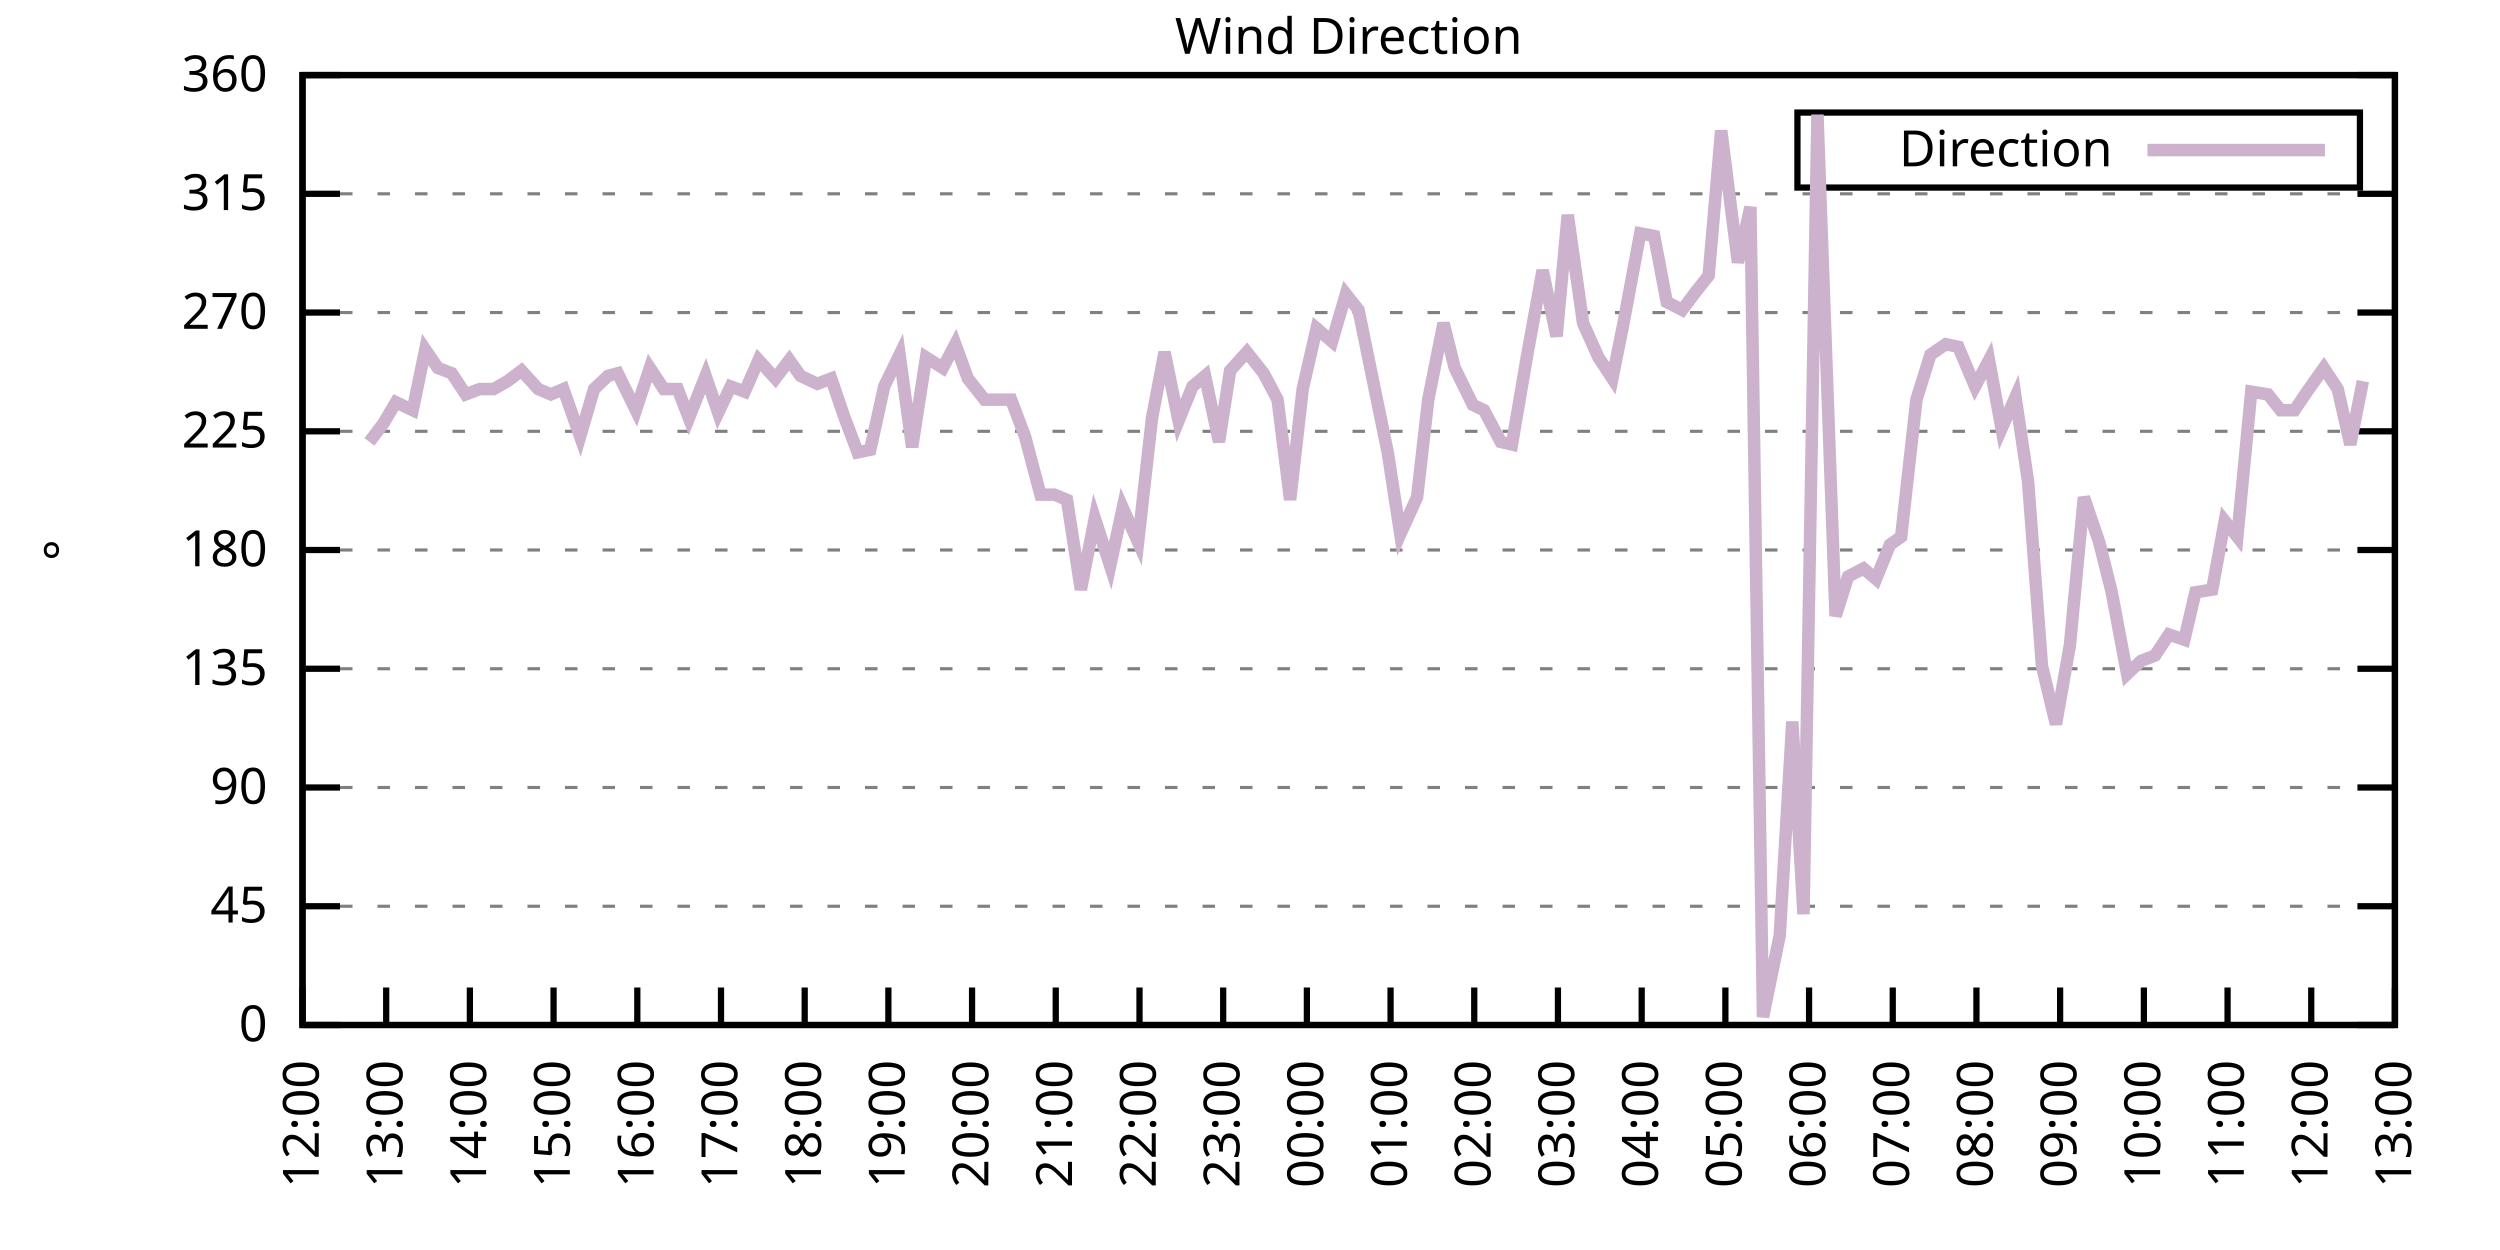
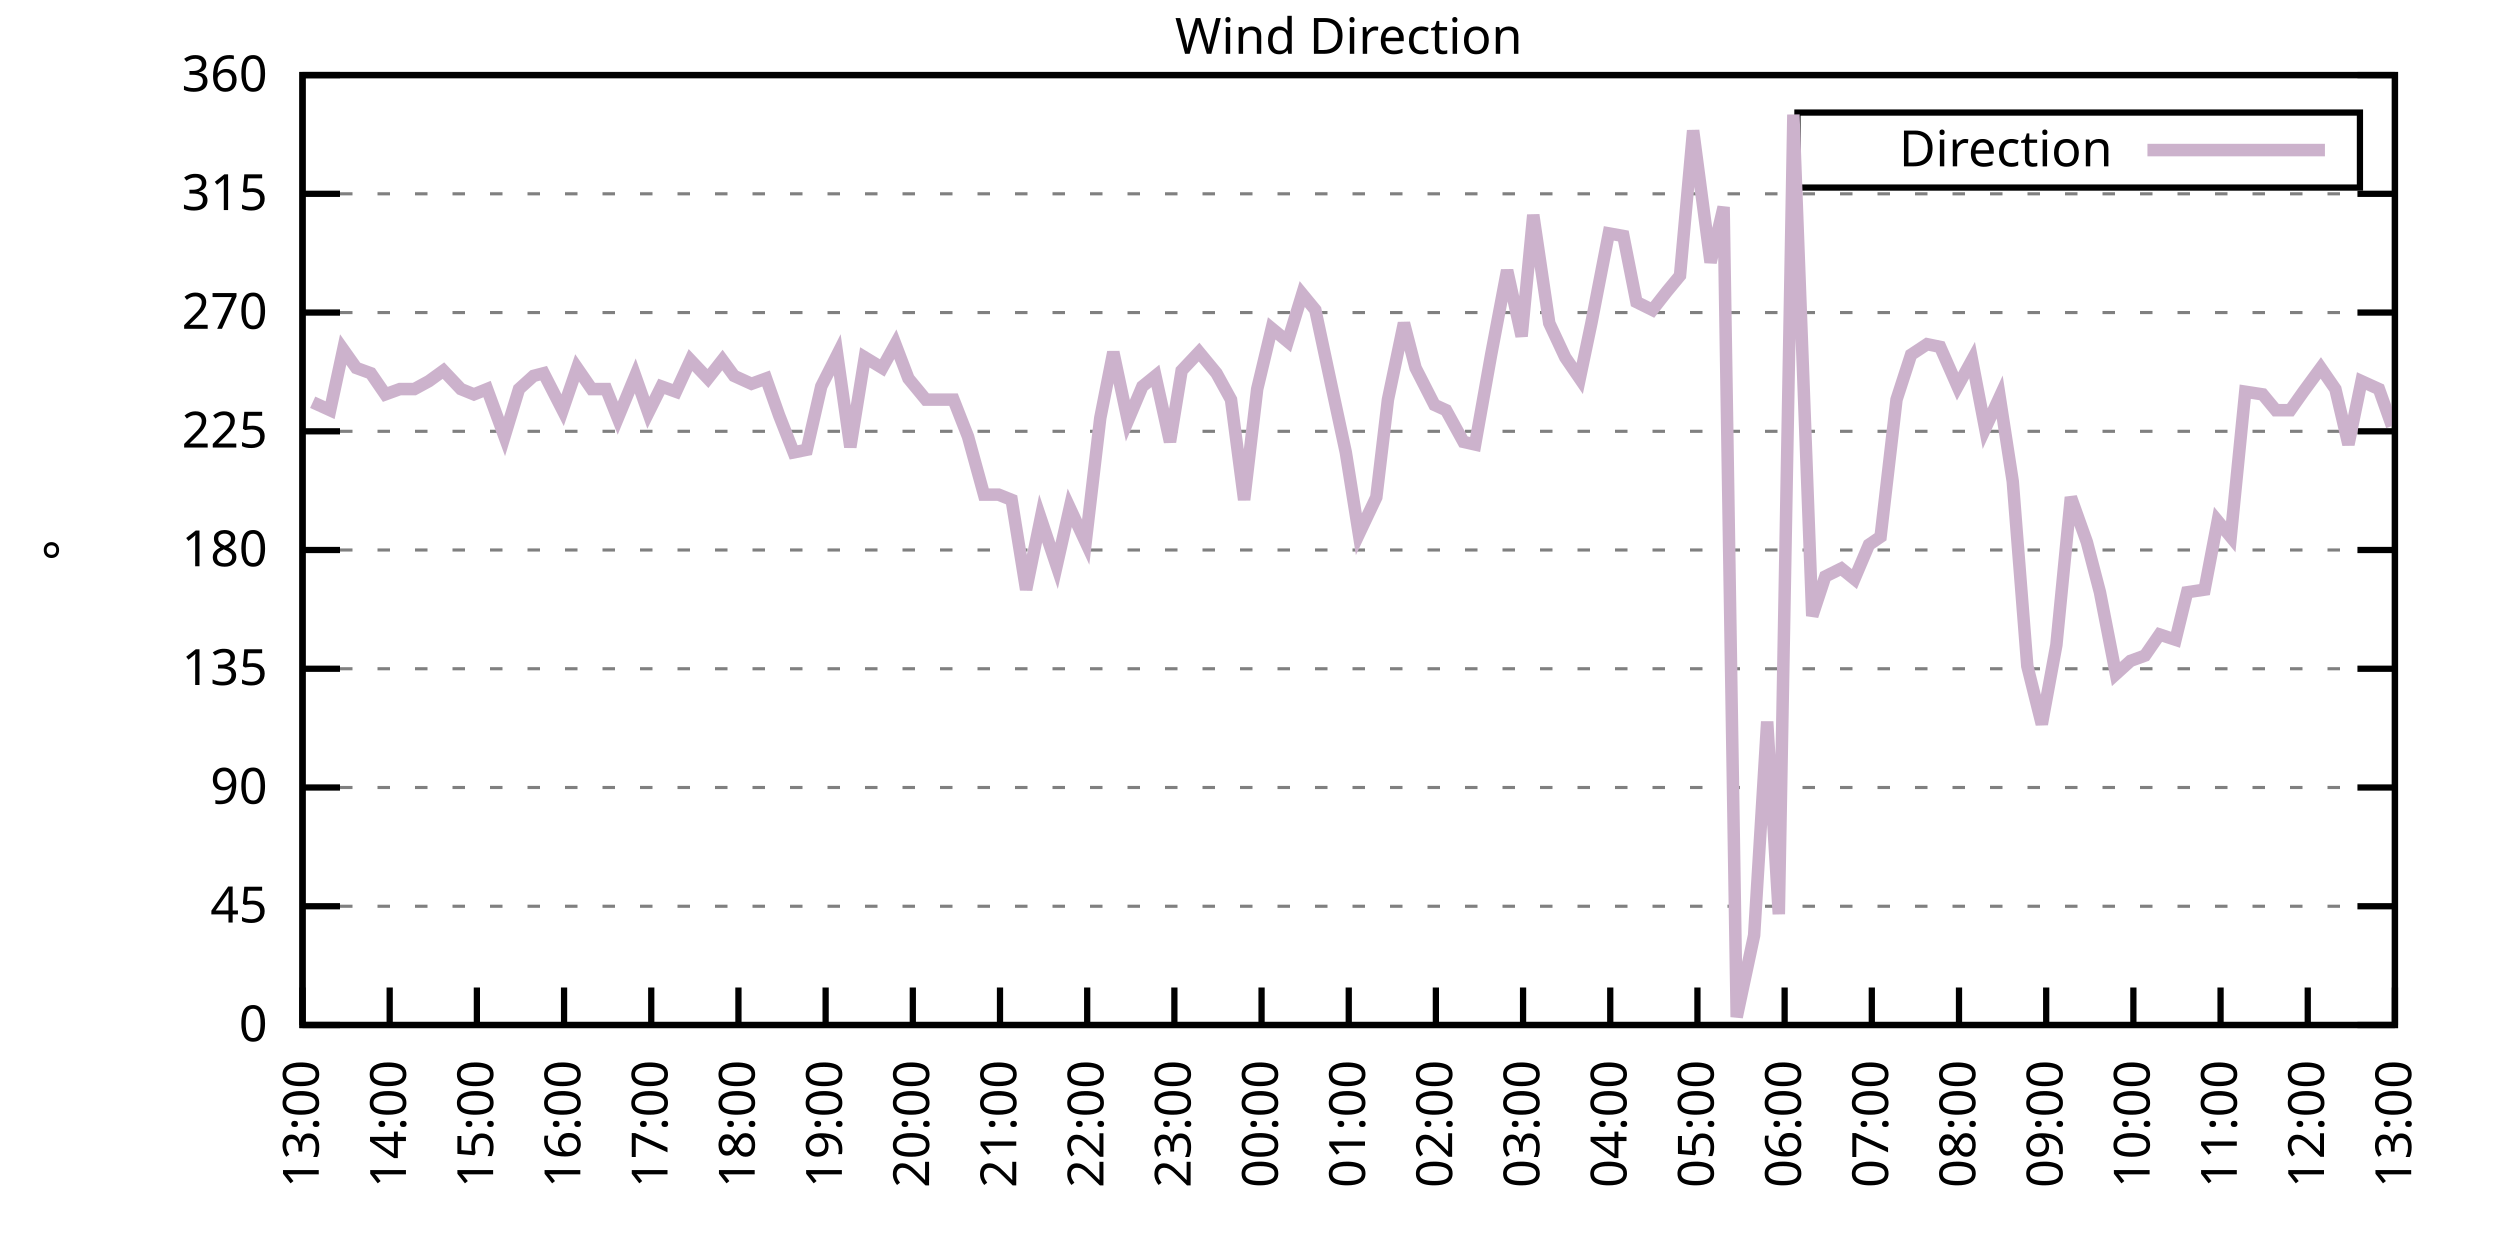
<svg xmlns="http://www.w3.org/2000/svg" xmlns:xlink="http://www.w3.org/1999/xlink" width="400" height="200" viewBox="0 0 400 200">
  <g id="gnuplot_canvas">
    <rect x="0" y="0" width="400" height="200" fill="none" />
    <defs>
      <circle id="gpDot" r="0.5" stroke-width="0.5" stroke="currentColor" />
      <path id="gpPt0" stroke-width="0.333" stroke="currentColor" d="M-1,0 h2 M0,-1 v2" />
      <path id="gpPt1" stroke-width="0.333" stroke="currentColor" d="M-1,-1 L1,1 M1,-1 L-1,1" />
      <path id="gpPt2" stroke-width="0.333" stroke="currentColor" d="M-1,0 L1,0 M0,-1 L0,1 M-1,-1 L1,1 M-1,1 L1,-1" />
      <rect id="gpPt3" stroke-width="0.333" stroke="currentColor" x="-1" y="-1" width="2" height="2" />
      <rect id="gpPt4" stroke-width="0.333" stroke="currentColor" fill="currentColor" x="-1" y="-1" width="2" height="2" />
      <circle id="gpPt5" stroke-width="0.333" stroke="currentColor" cx="0" cy="0" r="1" />
      <use xlink:href="#gpPt5" id="gpPt6" fill="currentColor" stroke="none" />
      <path id="gpPt7" stroke-width="0.333" stroke="currentColor" d="M0,-1.33 L-1.33,0.67 L1.33,0.67 z" />
      <use xlink:href="#gpPt7" id="gpPt8" fill="currentColor" stroke="none" />
      <use xlink:href="#gpPt7" id="gpPt9" stroke="currentColor" transform="rotate(180)" />
      <use xlink:href="#gpPt9" id="gpPt10" fill="currentColor" stroke="none" />
      <use xlink:href="#gpPt3" id="gpPt11" stroke="currentColor" transform="rotate(45)" />
      <use xlink:href="#gpPt11" id="gpPt12" fill="currentColor" stroke="none" />
      <path id="gpPt13" stroke-width="0.333" stroke="currentColor" d="M0,1.330 L1.265,0.411 L0.782,-1.067 L-0.782,-1.076 L-1.265,0.411 z" />
      <use xlink:href="#gpPt13" id="gpPt14" fill="currentColor" stroke="none" />
      <filter id="textbox" filterUnits="objectBoundingBox" x="0" y="0" height="1" width="1">
        <feFlood flood-color="white" flood-opacity="1" result="bgnd" />
        <feComposite in="SourceGraphic" in2="bgnd" operator="atop" />
      </filter>
      <filter id="greybox" filterUnits="objectBoundingBox" x="0" y="0" height="1" width="1">
        <feFlood flood-color="lightgrey" flood-opacity="1" result="grey" />
        <feComposite in="SourceGraphic" in2="grey" operator="atop" />
      </filter>
    </defs>
    <g fill="none" color="white" stroke="currentColor" stroke-width="1.00" stroke-linecap="butt" stroke-linejoin="miter">
</g>
    <g fill="none" color="black" stroke="currentColor" stroke-width="1.00" stroke-linecap="butt" stroke-linejoin="miter">
      <g stroke="none" shape-rendering="crispEdges">
        <polygon fill="rgb(255, 255, 255)" points="48.40,164.00 383.18,164.00 383.18,12.02 48.40,12.02 " />
      </g>
    </g>
    <g fill="none" color="black" stroke="currentColor" stroke-width="1.00" stroke-linecap="butt" stroke-linejoin="miter">
</g>
    <g fill="none" color="black" stroke="black" stroke-width="0.50" stroke-linecap="butt" stroke-linejoin="miter">
</g>
    <g fill="none" color="gray" stroke="currentColor" stroke-width="0.50" stroke-linecap="butt" stroke-linejoin="miter">
      <path stroke="gray" stroke-dasharray="2,4" class="gridline" d="M48.40,164.00 L383.19,164.00  " />
    </g>
    <g fill="none" color="gray" stroke="gray" stroke-width="1.00" stroke-linecap="butt" stroke-linejoin="miter">
</g>
    <g fill="none" color="black" stroke="currentColor" stroke-width="1.00" stroke-linecap="butt" stroke-linejoin="miter">
      <path stroke="black" d="M48.40,164.00 L54.40,164.00 M383.19,164.00 L377.19,164.00  " />
      <g transform="translate(42.80,166.60)" stroke="none" fill="black" font-family="Sans" font-size="8.00" text-anchor="end">
        <text>
          <tspan font-family="Sans"> 0</tspan>
        </text>
      </g>
    </g>
    <g fill="none" color="black" stroke="currentColor" stroke-width="1.00" stroke-linecap="butt" stroke-linejoin="miter">
</g>
    <g fill="none" color="black" stroke="black" stroke-width="0.50" stroke-linecap="butt" stroke-linejoin="miter">
</g>
    <g fill="none" color="gray" stroke="currentColor" stroke-width="0.50" stroke-linecap="butt" stroke-linejoin="miter">
      <path stroke="gray" stroke-dasharray="2,4" class="gridline" d="M48.40,145.00 L383.19,145.00  " />
    </g>
    <g fill="none" color="gray" stroke="gray" stroke-width="1.00" stroke-linecap="butt" stroke-linejoin="miter">
</g>
    <g fill="none" color="black" stroke="currentColor" stroke-width="1.00" stroke-linecap="butt" stroke-linejoin="miter">
      <path stroke="black" d="M48.40,145.00 L54.40,145.00 M383.19,145.00 L377.19,145.00  " />
      <g transform="translate(42.80,147.60)" stroke="none" fill="black" font-family="Sans" font-size="8.00" text-anchor="end">
        <text>
          <tspan font-family="Sans"> 45</tspan>
        </text>
      </g>
    </g>
    <g fill="none" color="black" stroke="currentColor" stroke-width="1.00" stroke-linecap="butt" stroke-linejoin="miter">
</g>
    <g fill="none" color="black" stroke="black" stroke-width="0.50" stroke-linecap="butt" stroke-linejoin="miter">
</g>
    <g fill="none" color="gray" stroke="currentColor" stroke-width="0.50" stroke-linecap="butt" stroke-linejoin="miter">
      <path stroke="gray" stroke-dasharray="2,4" class="gridline" d="M48.40,126.00 L383.19,126.00  " />
    </g>
    <g fill="none" color="gray" stroke="gray" stroke-width="1.00" stroke-linecap="butt" stroke-linejoin="miter">
</g>
    <g fill="none" color="black" stroke="currentColor" stroke-width="1.00" stroke-linecap="butt" stroke-linejoin="miter">
      <path stroke="black" d="M48.40,126.00 L54.40,126.00 M383.19,126.00 L377.19,126.00  " />
      <g transform="translate(42.80,128.60)" stroke="none" fill="black" font-family="Sans" font-size="8.00" text-anchor="end">
        <text>
          <tspan font-family="Sans"> 90</tspan>
        </text>
      </g>
    </g>
    <g fill="none" color="black" stroke="currentColor" stroke-width="1.00" stroke-linecap="butt" stroke-linejoin="miter">
</g>
    <g fill="none" color="black" stroke="black" stroke-width="0.50" stroke-linecap="butt" stroke-linejoin="miter">
</g>
    <g fill="none" color="gray" stroke="currentColor" stroke-width="0.50" stroke-linecap="butt" stroke-linejoin="miter">
      <path stroke="gray" stroke-dasharray="2,4" class="gridline" d="M48.40,107.00 L383.19,107.00  " />
    </g>
    <g fill="none" color="gray" stroke="gray" stroke-width="1.00" stroke-linecap="butt" stroke-linejoin="miter">
</g>
    <g fill="none" color="black" stroke="currentColor" stroke-width="1.00" stroke-linecap="butt" stroke-linejoin="miter">
      <path stroke="black" d="M48.40,107.00 L54.40,107.00 M383.19,107.00 L377.19,107.00  " />
      <g transform="translate(42.80,109.60)" stroke="none" fill="black" font-family="Sans" font-size="8.00" text-anchor="end">
        <text>
          <tspan font-family="Sans"> 135</tspan>
        </text>
      </g>
    </g>
    <g fill="none" color="black" stroke="currentColor" stroke-width="1.00" stroke-linecap="butt" stroke-linejoin="miter">
</g>
    <g fill="none" color="black" stroke="black" stroke-width="0.50" stroke-linecap="butt" stroke-linejoin="miter">
</g>
    <g fill="none" color="gray" stroke="currentColor" stroke-width="0.50" stroke-linecap="butt" stroke-linejoin="miter">
      <path stroke="gray" stroke-dasharray="2,4" class="gridline" d="M48.40,88.00 L383.19,88.00  " />
    </g>
    <g fill="none" color="gray" stroke="gray" stroke-width="1.00" stroke-linecap="butt" stroke-linejoin="miter">
</g>
    <g fill="none" color="black" stroke="currentColor" stroke-width="1.00" stroke-linecap="butt" stroke-linejoin="miter">
      <path stroke="black" d="M48.40,88.00 L54.40,88.00 M383.19,88.00 L377.19,88.00  " />
      <g transform="translate(42.80,90.60)" stroke="none" fill="black" font-family="Sans" font-size="8.00" text-anchor="end">
        <text>
          <tspan font-family="Sans"> 180</tspan>
        </text>
      </g>
    </g>
    <g fill="none" color="black" stroke="currentColor" stroke-width="1.00" stroke-linecap="butt" stroke-linejoin="miter">
</g>
    <g fill="none" color="black" stroke="black" stroke-width="0.50" stroke-linecap="butt" stroke-linejoin="miter">
</g>
    <g fill="none" color="gray" stroke="currentColor" stroke-width="0.50" stroke-linecap="butt" stroke-linejoin="miter">
      <path stroke="gray" stroke-dasharray="2,4" class="gridline" d="M48.40,69.01 L383.19,69.01  " />
    </g>
    <g fill="none" color="gray" stroke="gray" stroke-width="1.00" stroke-linecap="butt" stroke-linejoin="miter">
</g>
    <g fill="none" color="black" stroke="currentColor" stroke-width="1.00" stroke-linecap="butt" stroke-linejoin="miter">
      <path stroke="black" d="M48.40,69.01 L54.40,69.01 M383.19,69.01 L377.19,69.01  " />
      <g transform="translate(42.80,71.61)" stroke="none" fill="black" font-family="Sans" font-size="8.00" text-anchor="end">
        <text>
          <tspan font-family="Sans"> 225</tspan>
        </text>
      </g>
    </g>
    <g fill="none" color="black" stroke="currentColor" stroke-width="1.00" stroke-linecap="butt" stroke-linejoin="miter">
</g>
    <g fill="none" color="black" stroke="black" stroke-width="0.50" stroke-linecap="butt" stroke-linejoin="miter">
</g>
    <g fill="none" color="gray" stroke="currentColor" stroke-width="0.50" stroke-linecap="butt" stroke-linejoin="miter">
      <path stroke="gray" stroke-dasharray="2,4" class="gridline" d="M48.40,50.01 L383.19,50.01  " />
    </g>
    <g fill="none" color="gray" stroke="gray" stroke-width="1.00" stroke-linecap="butt" stroke-linejoin="miter">
</g>
    <g fill="none" color="black" stroke="currentColor" stroke-width="1.00" stroke-linecap="butt" stroke-linejoin="miter">
      <path stroke="black" d="M48.40,50.01 L54.40,50.01 M383.19,50.01 L377.19,50.01  " />
      <g transform="translate(42.80,52.61)" stroke="none" fill="black" font-family="Sans" font-size="8.00" text-anchor="end">
        <text>
          <tspan font-family="Sans"> 270</tspan>
        </text>
      </g>
    </g>
    <g fill="none" color="black" stroke="currentColor" stroke-width="1.00" stroke-linecap="butt" stroke-linejoin="miter">
</g>
    <g fill="none" color="black" stroke="black" stroke-width="0.50" stroke-linecap="butt" stroke-linejoin="miter">
</g>
    <g fill="none" color="gray" stroke="currentColor" stroke-width="0.50" stroke-linecap="butt" stroke-linejoin="miter">
      <path stroke="gray" stroke-dasharray="2,4" class="gridline" d="M48.40,31.01 L383.19,31.01  " />
    </g>
    <g fill="none" color="gray" stroke="gray" stroke-width="1.00" stroke-linecap="butt" stroke-linejoin="miter">
</g>
    <g fill="none" color="black" stroke="currentColor" stroke-width="1.00" stroke-linecap="butt" stroke-linejoin="miter">
      <path stroke="black" d="M48.40,31.01 L54.40,31.01 M383.19,31.01 L377.19,31.01  " />
      <g transform="translate(42.80,33.61)" stroke="none" fill="black" font-family="Sans" font-size="8.00" text-anchor="end">
        <text>
          <tspan font-family="Sans"> 315</tspan>
        </text>
      </g>
    </g>
    <g fill="none" color="black" stroke="currentColor" stroke-width="1.00" stroke-linecap="butt" stroke-linejoin="miter">
</g>
    <g fill="none" color="black" stroke="black" stroke-width="0.50" stroke-linecap="butt" stroke-linejoin="miter">
</g>
    <g fill="none" color="gray" stroke="currentColor" stroke-width="0.50" stroke-linecap="butt" stroke-linejoin="miter">
      <path stroke="gray" stroke-dasharray="2,4" class="gridline" d="M48.40,12.01 L383.19,12.01  " />
    </g>
    <g fill="none" color="gray" stroke="gray" stroke-width="1.00" stroke-linecap="butt" stroke-linejoin="miter">
</g>
    <g fill="none" color="black" stroke="currentColor" stroke-width="1.00" stroke-linecap="butt" stroke-linejoin="miter">
      <path stroke="black" d="M48.40,12.01 L54.40,12.01 M383.19,12.01 L377.19,12.01  " />
      <g transform="translate(42.80,14.61)" stroke="none" fill="black" font-family="Sans" font-size="8.00" text-anchor="end">
        <text>
          <tspan font-family="Sans"> 360</tspan>
        </text>
      </g>
    </g>
    <g fill="none" color="black" stroke="currentColor" stroke-width="1.00" stroke-linecap="butt" stroke-linejoin="miter">
      <path stroke="black" d="M48.40,164.00 L48.40,158.00  " />
      <g transform="translate(51.00,169.60) rotate(270.00)" stroke="none" fill="black" font-family="Sans" font-size="8.00" text-anchor="end">
        <text>
-           <tspan font-family="Sans">12:00</tspan>
-         </text>
-       </g>
-     </g>
-     <g fill="none" color="black" stroke="currentColor" stroke-width="1.00" stroke-linecap="butt" stroke-linejoin="miter">
-       <path stroke="black" d="M61.79,164.00 L61.79,158.00  " />
-       <g transform="translate(64.39,169.60) rotate(270.00)" stroke="none" fill="black" font-family="Sans" font-size="8.00" text-anchor="end">
-         <text>
          <tspan font-family="Sans">13:00</tspan>
        </text>
      </g>
    </g>
    <g fill="none" color="black" stroke="currentColor" stroke-width="1.00" stroke-linecap="butt" stroke-linejoin="miter">
-       <path stroke="black" d="M75.18,164.00 L75.18,158.00  " />
-       <g transform="translate(77.78,169.60) rotate(270.00)" stroke="none" fill="black" font-family="Sans" font-size="8.00" text-anchor="end">
+       <path stroke="black" d="M62.35,164.00 L62.35,158.00  " />
+       <g transform="translate(64.95,169.60) rotate(270.00)" stroke="none" fill="black" font-family="Sans" font-size="8.00" text-anchor="end">
        <text>
          <tspan font-family="Sans">14:00</tspan>
        </text>
      </g>
    </g>
    <g fill="none" color="black" stroke="currentColor" stroke-width="1.00" stroke-linecap="butt" stroke-linejoin="miter">
-       <path stroke="black" d="M88.57,164.00 L88.57,158.00  " />
-       <g transform="translate(91.17,169.60) rotate(270.00)" stroke="none" fill="black" font-family="Sans" font-size="8.00" text-anchor="end">
+       <path stroke="black" d="M76.30,164.00 L76.30,158.00  " />
+       <g transform="translate(78.90,169.60) rotate(270.00)" stroke="none" fill="black" font-family="Sans" font-size="8.00" text-anchor="end">
        <text>
          <tspan font-family="Sans">15:00</tspan>
        </text>
      </g>
    </g>
    <g fill="none" color="black" stroke="currentColor" stroke-width="1.00" stroke-linecap="butt" stroke-linejoin="miter">
-       <path stroke="black" d="M101.97,164.00 L101.97,158.00  " />
-       <g transform="translate(104.57,169.60) rotate(270.00)" stroke="none" fill="black" font-family="Sans" font-size="8.00" text-anchor="end">
+       <path stroke="black" d="M90.25,164.00 L90.25,158.00  " />
+       <g transform="translate(92.85,169.60) rotate(270.00)" stroke="none" fill="black" font-family="Sans" font-size="8.00" text-anchor="end">
        <text>
          <tspan font-family="Sans">16:00</tspan>
        </text>
      </g>
    </g>
    <g fill="none" color="black" stroke="currentColor" stroke-width="1.00" stroke-linecap="butt" stroke-linejoin="miter">
-       <path stroke="black" d="M115.36,164.00 L115.36,158.00  " />
-       <g transform="translate(117.96,169.60) rotate(270.00)" stroke="none" fill="black" font-family="Sans" font-size="8.00" text-anchor="end">
+       <path stroke="black" d="M104.20,164.00 L104.20,158.00  " />
+       <g transform="translate(106.80,169.60) rotate(270.00)" stroke="none" fill="black" font-family="Sans" font-size="8.00" text-anchor="end">
        <text>
          <tspan font-family="Sans">17:00</tspan>
        </text>
      </g>
    </g>
    <g fill="none" color="black" stroke="currentColor" stroke-width="1.00" stroke-linecap="butt" stroke-linejoin="miter">
-       <path stroke="black" d="M128.75,164.00 L128.75,158.00  " />
-       <g transform="translate(131.35,169.60) rotate(270.00)" stroke="none" fill="black" font-family="Sans" font-size="8.00" text-anchor="end">
+       <path stroke="black" d="M118.15,164.00 L118.15,158.00  " />
+       <g transform="translate(120.75,169.60) rotate(270.00)" stroke="none" fill="black" font-family="Sans" font-size="8.00" text-anchor="end">
        <text>
          <tspan font-family="Sans">18:00</tspan>
        </text>
      </g>
    </g>
    <g fill="none" color="black" stroke="currentColor" stroke-width="1.00" stroke-linecap="butt" stroke-linejoin="miter">
-       <path stroke="black" d="M142.14,164.00 L142.14,158.00  " />
-       <g transform="translate(144.74,169.60) rotate(270.00)" stroke="none" fill="black" font-family="Sans" font-size="8.00" text-anchor="end">
+       <path stroke="black" d="M132.10,164.00 L132.10,158.00  " />
+       <g transform="translate(134.70,169.60) rotate(270.00)" stroke="none" fill="black" font-family="Sans" font-size="8.00" text-anchor="end">
        <text>
          <tspan font-family="Sans">19:00</tspan>
        </text>
      </g>
    </g>
    <g fill="none" color="black" stroke="currentColor" stroke-width="1.00" stroke-linecap="butt" stroke-linejoin="miter">
-       <path stroke="black" d="M155.53,164.00 L155.53,158.00  " />
-       <g transform="translate(158.13,169.60) rotate(270.00)" stroke="none" fill="black" font-family="Sans" font-size="8.00" text-anchor="end">
+       <path stroke="black" d="M146.05,164.00 L146.05,158.00  " />
+       <g transform="translate(148.65,169.60) rotate(270.00)" stroke="none" fill="black" font-family="Sans" font-size="8.00" text-anchor="end">
        <text>
          <tspan font-family="Sans">20:00</tspan>
        </text>
      </g>
    </g>
    <g fill="none" color="black" stroke="currentColor" stroke-width="1.00" stroke-linecap="butt" stroke-linejoin="miter">
-       <path stroke="black" d="M168.92,164.00 L168.92,158.00  " />
-       <g transform="translate(171.52,169.60) rotate(270.00)" stroke="none" fill="black" font-family="Sans" font-size="8.00" text-anchor="end">
+       <path stroke="black" d="M160.00,164.00 L160.00,158.00  " />
+       <g transform="translate(162.60,169.60) rotate(270.00)" stroke="none" fill="black" font-family="Sans" font-size="8.00" text-anchor="end">
        <text>
          <tspan font-family="Sans">21:00</tspan>
        </text>
      </g>
    </g>
    <g fill="none" color="black" stroke="currentColor" stroke-width="1.00" stroke-linecap="butt" stroke-linejoin="miter">
-       <path stroke="black" d="M182.32,164.00 L182.32,158.00  " />
-       <g transform="translate(184.92,169.60) rotate(270.00)" stroke="none" fill="black" font-family="Sans" font-size="8.00" text-anchor="end">
+       <path stroke="black" d="M173.95,164.00 L173.95,158.00  " />
+       <g transform="translate(176.55,169.60) rotate(270.00)" stroke="none" fill="black" font-family="Sans" font-size="8.00" text-anchor="end">
        <text>
          <tspan font-family="Sans">22:00</tspan>
        </text>
      </g>
    </g>
    <g fill="none" color="black" stroke="currentColor" stroke-width="1.00" stroke-linecap="butt" stroke-linejoin="miter">
-       <path stroke="black" d="M195.71,164.00 L195.71,158.00  " />
-       <g transform="translate(198.31,169.60) rotate(270.00)" stroke="none" fill="black" font-family="Sans" font-size="8.00" text-anchor="end">
+       <path stroke="black" d="M187.90,164.00 L187.90,158.00  " />
+       <g transform="translate(190.50,169.60) rotate(270.00)" stroke="none" fill="black" font-family="Sans" font-size="8.00" text-anchor="end">
        <text>
          <tspan font-family="Sans">23:00</tspan>
        </text>
      </g>
    </g>
    <g fill="none" color="black" stroke="currentColor" stroke-width="1.00" stroke-linecap="butt" stroke-linejoin="miter">
-       <path stroke="black" d="M209.10,164.00 L209.10,158.00  " />
-       <g transform="translate(211.70,169.60) rotate(270.00)" stroke="none" fill="black" font-family="Sans" font-size="8.00" text-anchor="end">
+       <path stroke="black" d="M201.85,164.00 L201.85,158.00  " />
+       <g transform="translate(204.45,169.60) rotate(270.00)" stroke="none" fill="black" font-family="Sans" font-size="8.00" text-anchor="end">
        <text>
          <tspan font-family="Sans">00:00</tspan>
        </text>
      </g>
    </g>
    <g fill="none" color="black" stroke="currentColor" stroke-width="1.00" stroke-linecap="butt" stroke-linejoin="miter">
-       <path stroke="black" d="M222.49,164.00 L222.49,158.00  " />
-       <g transform="translate(225.09,169.60) rotate(270.00)" stroke="none" fill="black" font-family="Sans" font-size="8.00" text-anchor="end">
+       <path stroke="black" d="M215.80,164.00 L215.80,158.00  " />
+       <g transform="translate(218.40,169.60) rotate(270.00)" stroke="none" fill="black" font-family="Sans" font-size="8.00" text-anchor="end">
        <text>
          <tspan font-family="Sans">01:00</tspan>
        </text>
      </g>
    </g>
    <g fill="none" color="black" stroke="currentColor" stroke-width="1.00" stroke-linecap="butt" stroke-linejoin="miter">
-       <path stroke="black" d="M235.88,164.00 L235.88,158.00  " />
-       <g transform="translate(238.48,169.60) rotate(270.00)" stroke="none" fill="black" font-family="Sans" font-size="8.00" text-anchor="end">
+       <path stroke="black" d="M229.74,164.00 L229.74,158.00  " />
+       <g transform="translate(232.34,169.60) rotate(270.00)" stroke="none" fill="black" font-family="Sans" font-size="8.00" text-anchor="end">
        <text>
          <tspan font-family="Sans">02:00</tspan>
        </text>
      </g>
    </g>
    <g fill="none" color="black" stroke="currentColor" stroke-width="1.00" stroke-linecap="butt" stroke-linejoin="miter">
-       <path stroke="black" d="M249.27,164.00 L249.27,158.00  " />
-       <g transform="translate(251.87,169.60) rotate(270.00)" stroke="none" fill="black" font-family="Sans" font-size="8.00" text-anchor="end">
+       <path stroke="black" d="M243.69,164.00 L243.69,158.00  " />
+       <g transform="translate(246.29,169.60) rotate(270.00)" stroke="none" fill="black" font-family="Sans" font-size="8.00" text-anchor="end">
        <text>
          <tspan font-family="Sans">03:00</tspan>
        </text>
      </g>
    </g>
    <g fill="none" color="black" stroke="currentColor" stroke-width="1.00" stroke-linecap="butt" stroke-linejoin="miter">
-       <path stroke="black" d="M262.67,164.00 L262.67,158.00  " />
-       <g transform="translate(265.27,169.60) rotate(270.00)" stroke="none" fill="black" font-family="Sans" font-size="8.00" text-anchor="end">
+       <path stroke="black" d="M257.64,164.00 L257.64,158.00  " />
+       <g transform="translate(260.24,169.60) rotate(270.00)" stroke="none" fill="black" font-family="Sans" font-size="8.00" text-anchor="end">
        <text>
          <tspan font-family="Sans">04:00</tspan>
        </text>
      </g>
    </g>
    <g fill="none" color="black" stroke="currentColor" stroke-width="1.00" stroke-linecap="butt" stroke-linejoin="miter">
-       <path stroke="black" d="M276.06,164.00 L276.06,158.00  " />
-       <g transform="translate(278.66,169.60) rotate(270.00)" stroke="none" fill="black" font-family="Sans" font-size="8.00" text-anchor="end">
+       <path stroke="black" d="M271.59,164.00 L271.59,158.00  " />
+       <g transform="translate(274.19,169.60) rotate(270.00)" stroke="none" fill="black" font-family="Sans" font-size="8.00" text-anchor="end">
        <text>
          <tspan font-family="Sans">05:00</tspan>
        </text>
      </g>
    </g>
    <g fill="none" color="black" stroke="currentColor" stroke-width="1.00" stroke-linecap="butt" stroke-linejoin="miter">
-       <path stroke="black" d="M289.45,164.00 L289.45,158.00  " />
-       <g transform="translate(292.05,169.60) rotate(270.00)" stroke="none" fill="black" font-family="Sans" font-size="8.00" text-anchor="end">
+       <path stroke="black" d="M285.54,164.00 L285.54,158.00  " />
+       <g transform="translate(288.14,169.60) rotate(270.00)" stroke="none" fill="black" font-family="Sans" font-size="8.00" text-anchor="end">
        <text>
          <tspan font-family="Sans">06:00</tspan>
        </text>
      </g>
    </g>
    <g fill="none" color="black" stroke="currentColor" stroke-width="1.00" stroke-linecap="butt" stroke-linejoin="miter">
-       <path stroke="black" d="M302.84,164.00 L302.84,158.00  " />
-       <g transform="translate(305.44,169.60) rotate(270.00)" stroke="none" fill="black" font-family="Sans" font-size="8.00" text-anchor="end">
+       <path stroke="black" d="M299.49,164.00 L299.49,158.00  " />
+       <g transform="translate(302.09,169.60) rotate(270.00)" stroke="none" fill="black" font-family="Sans" font-size="8.00" text-anchor="end">
        <text>
          <tspan font-family="Sans">07:00</tspan>
        </text>
      </g>
    </g>
    <g fill="none" color="black" stroke="currentColor" stroke-width="1.00" stroke-linecap="butt" stroke-linejoin="miter">
-       <path stroke="black" d="M316.23,164.00 L316.23,158.00  " />
-       <g transform="translate(318.83,169.60) rotate(270.00)" stroke="none" fill="black" font-family="Sans" font-size="8.00" text-anchor="end">
+       <path stroke="black" d="M313.44,164.00 L313.44,158.00  " />
+       <g transform="translate(316.04,169.60) rotate(270.00)" stroke="none" fill="black" font-family="Sans" font-size="8.00" text-anchor="end">
        <text>
          <tspan font-family="Sans">08:00</tspan>
        </text>
      </g>
    </g>
    <g fill="none" color="black" stroke="currentColor" stroke-width="1.00" stroke-linecap="butt" stroke-linejoin="miter">
-       <path stroke="black" d="M329.62,164.00 L329.62,158.00  " />
-       <g transform="translate(332.22,169.60) rotate(270.00)" stroke="none" fill="black" font-family="Sans" font-size="8.00" text-anchor="end">
+       <path stroke="black" d="M327.39,164.00 L327.39,158.00  " />
+       <g transform="translate(329.99,169.60) rotate(270.00)" stroke="none" fill="black" font-family="Sans" font-size="8.00" text-anchor="end">
        <text>
          <tspan font-family="Sans">09:00</tspan>
        </text>
      </g>
    </g>
    <g fill="none" color="black" stroke="currentColor" stroke-width="1.00" stroke-linecap="butt" stroke-linejoin="miter">
-       <path stroke="black" d="M343.02,164.00 L343.02,158.00  " />
-       <g transform="translate(345.62,169.60) rotate(270.00)" stroke="none" fill="black" font-family="Sans" font-size="8.00" text-anchor="end">
+       <path stroke="black" d="M341.34,164.00 L341.34,158.00  " />
+       <g transform="translate(343.94,169.60) rotate(270.00)" stroke="none" fill="black" font-family="Sans" font-size="8.00" text-anchor="end">
        <text>
          <tspan font-family="Sans">10:00</tspan>
        </text>
      </g>
    </g>
    <g fill="none" color="black" stroke="currentColor" stroke-width="1.00" stroke-linecap="butt" stroke-linejoin="miter">
-       <path stroke="black" d="M356.41,164.00 L356.41,158.00  " />
-       <g transform="translate(359.01,169.60) rotate(270.00)" stroke="none" fill="black" font-family="Sans" font-size="8.00" text-anchor="end">
+       <path stroke="black" d="M355.29,164.00 L355.29,158.00  " />
+       <g transform="translate(357.89,169.60) rotate(270.00)" stroke="none" fill="black" font-family="Sans" font-size="8.00" text-anchor="end">
        <text>
          <tspan font-family="Sans">11:00</tspan>
        </text>
      </g>
    </g>
    <g fill="none" color="black" stroke="currentColor" stroke-width="1.00" stroke-linecap="butt" stroke-linejoin="miter">
-       <path stroke="black" d="M369.80,164.00 L369.80,158.00  " />
-       <g transform="translate(372.40,169.60) rotate(270.00)" stroke="none" fill="black" font-family="Sans" font-size="8.00" text-anchor="end">
+       <path stroke="black" d="M369.24,164.00 L369.24,158.00  " />
+       <g transform="translate(371.84,169.60) rotate(270.00)" stroke="none" fill="black" font-family="Sans" font-size="8.00" text-anchor="end">
        <text>
          <tspan font-family="Sans">12:00</tspan>
        </text>
      </g>
    </g>
    <g fill="none" color="black" stroke="currentColor" stroke-width="1.00" stroke-linecap="butt" stroke-linejoin="miter">
      <path stroke="black" d="M383.19,164.00 L383.19,158.00  " />
      <g transform="translate(385.79,169.60) rotate(270.00)" stroke="none" fill="black" font-family="Sans" font-size="8.00" text-anchor="end">
        <text>
          <tspan font-family="Sans">13:00</tspan>
        </text>
      </g>
    </g>
    <g fill="none" color="black" stroke="currentColor" stroke-width="1.00" stroke-linecap="butt" stroke-linejoin="miter">
</g>
    <g fill="none" color="black" stroke="currentColor" stroke-width="1.00" stroke-linecap="butt" stroke-linejoin="miter">
      <path stroke="black" d="M48.40,12.01 L48.40,164.00 L383.19,164.00 L383.19,12.01 L48.40,12.01 Z  " />
    </g>
    <g fill="none" color="black" stroke="currentColor" stroke-width="1.00" stroke-linecap="butt" stroke-linejoin="miter">
</g>
    <g fill="none" color="black" stroke="currentColor" stroke-width="1.00" stroke-linecap="butt" stroke-linejoin="miter">
      <path stroke="black" d="M287.59,30.01 L287.59,18.01 L377.59,18.01 L377.59,30.01 L287.59,30.01 Z  " />
    </g>
    <g id="Wind_direction_plot_1">
      <g fill="none" color="white" stroke="black" stroke-width="2.00" stroke-linecap="butt" stroke-linejoin="miter">
</g>
      <g fill="none" color="black" stroke="currentColor" stroke-width="2.00" stroke-linecap="butt" stroke-linejoin="miter">
        <g transform="translate(337.99,26.61)" stroke="none" fill="black" font-family="Sans" font-size="8.00" text-anchor="end">
          <text>
            <tspan font-family="Sans">Direction</tspan>
          </text>
        </g>
      </g>
      <g fill="none" color="black" stroke="currentColor" stroke-width="2.00" stroke-linecap="butt" stroke-linejoin="miter">
-         <path stroke="rgb(204, 178, 204)" d="M343.59,24.01 L371.99,24.01 M59.11,70.70 L61.35,67.74 L63.35,64.36 L66.03,65.63 L68.04,55.92 L70.05,58.87   L72.28,59.72 L74.51,63.10 L76.75,62.25 L78.98,62.25 L81.21,60.98 L83.44,59.30 L86.12,62.25 L88.13,63.10   L90.14,62.25 L92.82,69.85 L95.05,62.25 L97.28,60.14 L98.84,59.72 L101.74,65.63 L103.98,58.87 L106.21,62.25   L108.44,62.25 L110.22,66.90 L112.90,60.14 L114.91,66.05 L116.92,61.83 L119.15,62.67 L121.38,57.61 L124.06,60.56   L126.29,57.61 L128.08,60.14 L130.76,61.41 L132.99,60.56 L135.00,66.47 L137.23,72.38 L139.24,71.96 L141.47,61.83   L143.93,56.76 L145.94,71.54 L148.17,57.18 L150.85,58.87 L152.85,55.07 L154.86,60.56 L157.54,63.94 L159.55,63.94   L161.78,63.94 L164.01,69.85 L166.47,79.14 L168.70,79.14 L170.71,79.98 L172.94,94.34 L175.17,82.94 L177.63,90.54   L179.64,81.25 L182.09,86.74 L184.32,66.90 L186.33,56.34 L188.57,67.32 L190.80,61.83 L192.81,60.14 L195.04,70.70   L196.82,59.30 L199.50,56.34 L202.18,59.72 L204.41,63.94 L206.42,79.98 L208.43,62.25 L210.66,52.54 L213.12,54.65   L215.35,47.05 L217.36,49.59 L220.04,62.67 L222.04,72.38 L224.05,85.47 L226.73,79.56 L228.52,63.94 L230.97,51.70   L232.76,58.87 L235.66,64.78 L237.44,65.63 L240.12,70.70 L241.91,71.12 L244.36,56.76 L246.82,43.25 L249.05,53.81   L250.84,34.39 L253.29,51.70 L255.75,57.18 L257.98,60.56 L259.76,51.70 L262.44,37.34 L264.67,37.76 L266.68,48.32   L269.14,49.59 L271.37,46.63 L273.38,44.10 L275.39,20.88 L278.07,41.99 L280.07,33.12 L282.08,162.73 L284.76,149.65   L286.77,115.45 L288.56,146.27 L290.79,18.34 L293.69,98.56 L295.70,92.23 L298.15,90.96 L300.16,92.65 L302.39,87.16   L304.18,85.89 L306.63,63.94 L308.87,56.76 L311.32,55.07 L313.33,55.50 L316.01,61.83 L318.24,57.61 L320.25,68.58   L322.48,63.52 L324.49,77.03 L326.72,106.58 L328.95,115.87 L331.19,103.20 L333.42,79.56 L335.87,86.74 L337.88,94.76   L340.34,107.85 L342.57,105.74 L344.80,104.89 L347.03,101.52 L349.49,102.36 L351.27,94.76 L353.95,94.34 L355.96,83.36   L357.97,85.89 L360.20,62.67 L362.88,63.10 L364.89,65.63 L367.12,65.63 L369.13,62.67 L371.81,58.87 L374.04,62.25   L376.05,71.12 L378.06,60.98  " />
+         <path stroke="rgb(204, 178, 204)" d="M343.59,24.01 L371.99,24.01 M50.03,64.36 L52.82,65.63 L54.91,55.92 L57.00,58.87 L59.33,59.72 L61.65,63.10   L63.98,62.25 L66.30,62.25 L68.63,60.98 L70.95,59.30 L73.74,62.25 L75.83,63.10 L77.93,62.25 L80.72,69.85   L83.04,62.25 L85.37,60.14 L86.99,59.72 L90.02,65.63 L92.34,58.87 L94.67,62.25 L96.99,62.25 L98.85,66.90   L101.64,60.14 L103.73,66.05 L105.83,61.83 L108.15,62.67 L110.48,57.61 L113.27,60.56 L115.59,57.61 L117.45,60.14   L120.24,61.41 L122.57,60.56 L124.66,66.47 L126.98,72.38 L129.08,71.96 L131.40,61.83 L133.96,56.76 L136.05,71.54   L138.37,57.18 L141.16,58.87 L143.26,55.07 L145.35,60.56 L148.14,63.94 L150.23,63.94 L152.56,63.94 L154.88,69.85   L157.44,79.14 L159.76,79.14 L161.86,79.98 L164.18,94.34 L166.51,82.94 L169.06,90.54 L171.16,81.25 L173.71,86.74   L176.04,66.90 L178.13,56.34 L180.46,67.32 L182.78,61.83 L184.87,60.14 L187.20,70.70 L189.06,59.30 L191.85,56.34   L194.64,59.72 L196.96,63.94 L199.06,79.98 L201.15,62.25 L203.47,52.54 L206.03,54.65 L208.36,47.05 L210.45,49.59   L213.24,62.67 L215.33,72.38 L217.42,85.47 L220.21,79.56 L222.07,63.94 L224.63,51.70 L226.49,58.87 L229.51,64.78   L231.37,65.63 L234.16,70.70 L236.02,71.12 L238.58,56.76 L241.14,43.25 L243.46,53.81 L245.32,34.39 L247.88,51.70   L250.44,57.18 L252.76,60.56 L254.62,51.70 L257.41,37.34 L259.74,37.76 L261.83,48.32 L264.39,49.59 L266.71,46.63   L268.80,44.10 L270.90,20.88 L273.69,41.99 L275.78,33.12 L277.87,162.73 L280.66,149.65 L282.75,115.45 L284.61,146.27   L286.94,18.34 L289.96,98.56 L292.05,92.23 L294.61,90.96 L296.70,92.65 L299.03,87.16 L300.89,85.89 L303.44,63.94   L305.77,56.76 L308.33,55.07 L310.42,55.50 L313.21,61.83 L315.53,57.61 L317.63,68.58 L319.95,63.52 L322.04,77.03   L324.37,106.58 L326.69,115.87 L329.02,103.20 L331.34,79.56 L333.90,86.74 L335.99,94.76 L338.55,107.85 L340.88,105.74   L343.20,104.89 L345.53,101.52 L348.08,102.36 L349.94,94.76 L352.73,94.34 L354.83,83.36 L356.92,85.89 L359.24,62.67   L362.03,63.10 L364.13,65.63 L366.45,65.63 L368.54,62.67 L371.33,58.87 L373.66,62.25 L375.75,71.12 L377.84,60.98   L380.63,62.25 L382.73,68.16  " />
      </g>
    </g>
    <g fill="none" color="black" stroke="currentColor" stroke-width="2.00" stroke-linecap="butt" stroke-linejoin="miter">
</g>
    <g fill="none" color="black" stroke="black" stroke-width="1.00" stroke-linecap="butt" stroke-linejoin="miter">
</g>
    <g fill="none" color="black" stroke="currentColor" stroke-width="1.00" stroke-linecap="butt" stroke-linejoin="miter">
      <path stroke="black" d="M48.40,12.01 L48.40,164.00 L383.19,164.00 L383.19,12.01 L48.40,12.01 Z  " />
      <g transform="translate(12.80,88.01) rotate(270.00)" stroke="none" fill="black" font-family="Sans" font-size="8.00" text-anchor="middle">
        <text>
          <tspan font-family="Sans">°</tspan>
        </text>
      </g>
    </g>
    <g fill="none" color="black" stroke="currentColor" stroke-width="1.00" stroke-linecap="butt" stroke-linejoin="miter">
</g>
    <g fill="none" color="black" stroke="currentColor" stroke-width="1.00" stroke-linecap="butt" stroke-linejoin="miter">
      <g transform="translate(215.79,8.61)" stroke="none" fill="black" font-family="Sans" font-size="8.00" text-anchor="middle">
        <text>
          <tspan font-family="Sans">Wind Direction</tspan>
        </text>
      </g>
    </g>
    <g fill="none" color="black" stroke="currentColor" stroke-width="1.00" stroke-linecap="butt" stroke-linejoin="miter">
</g>
  </g>
</svg>
